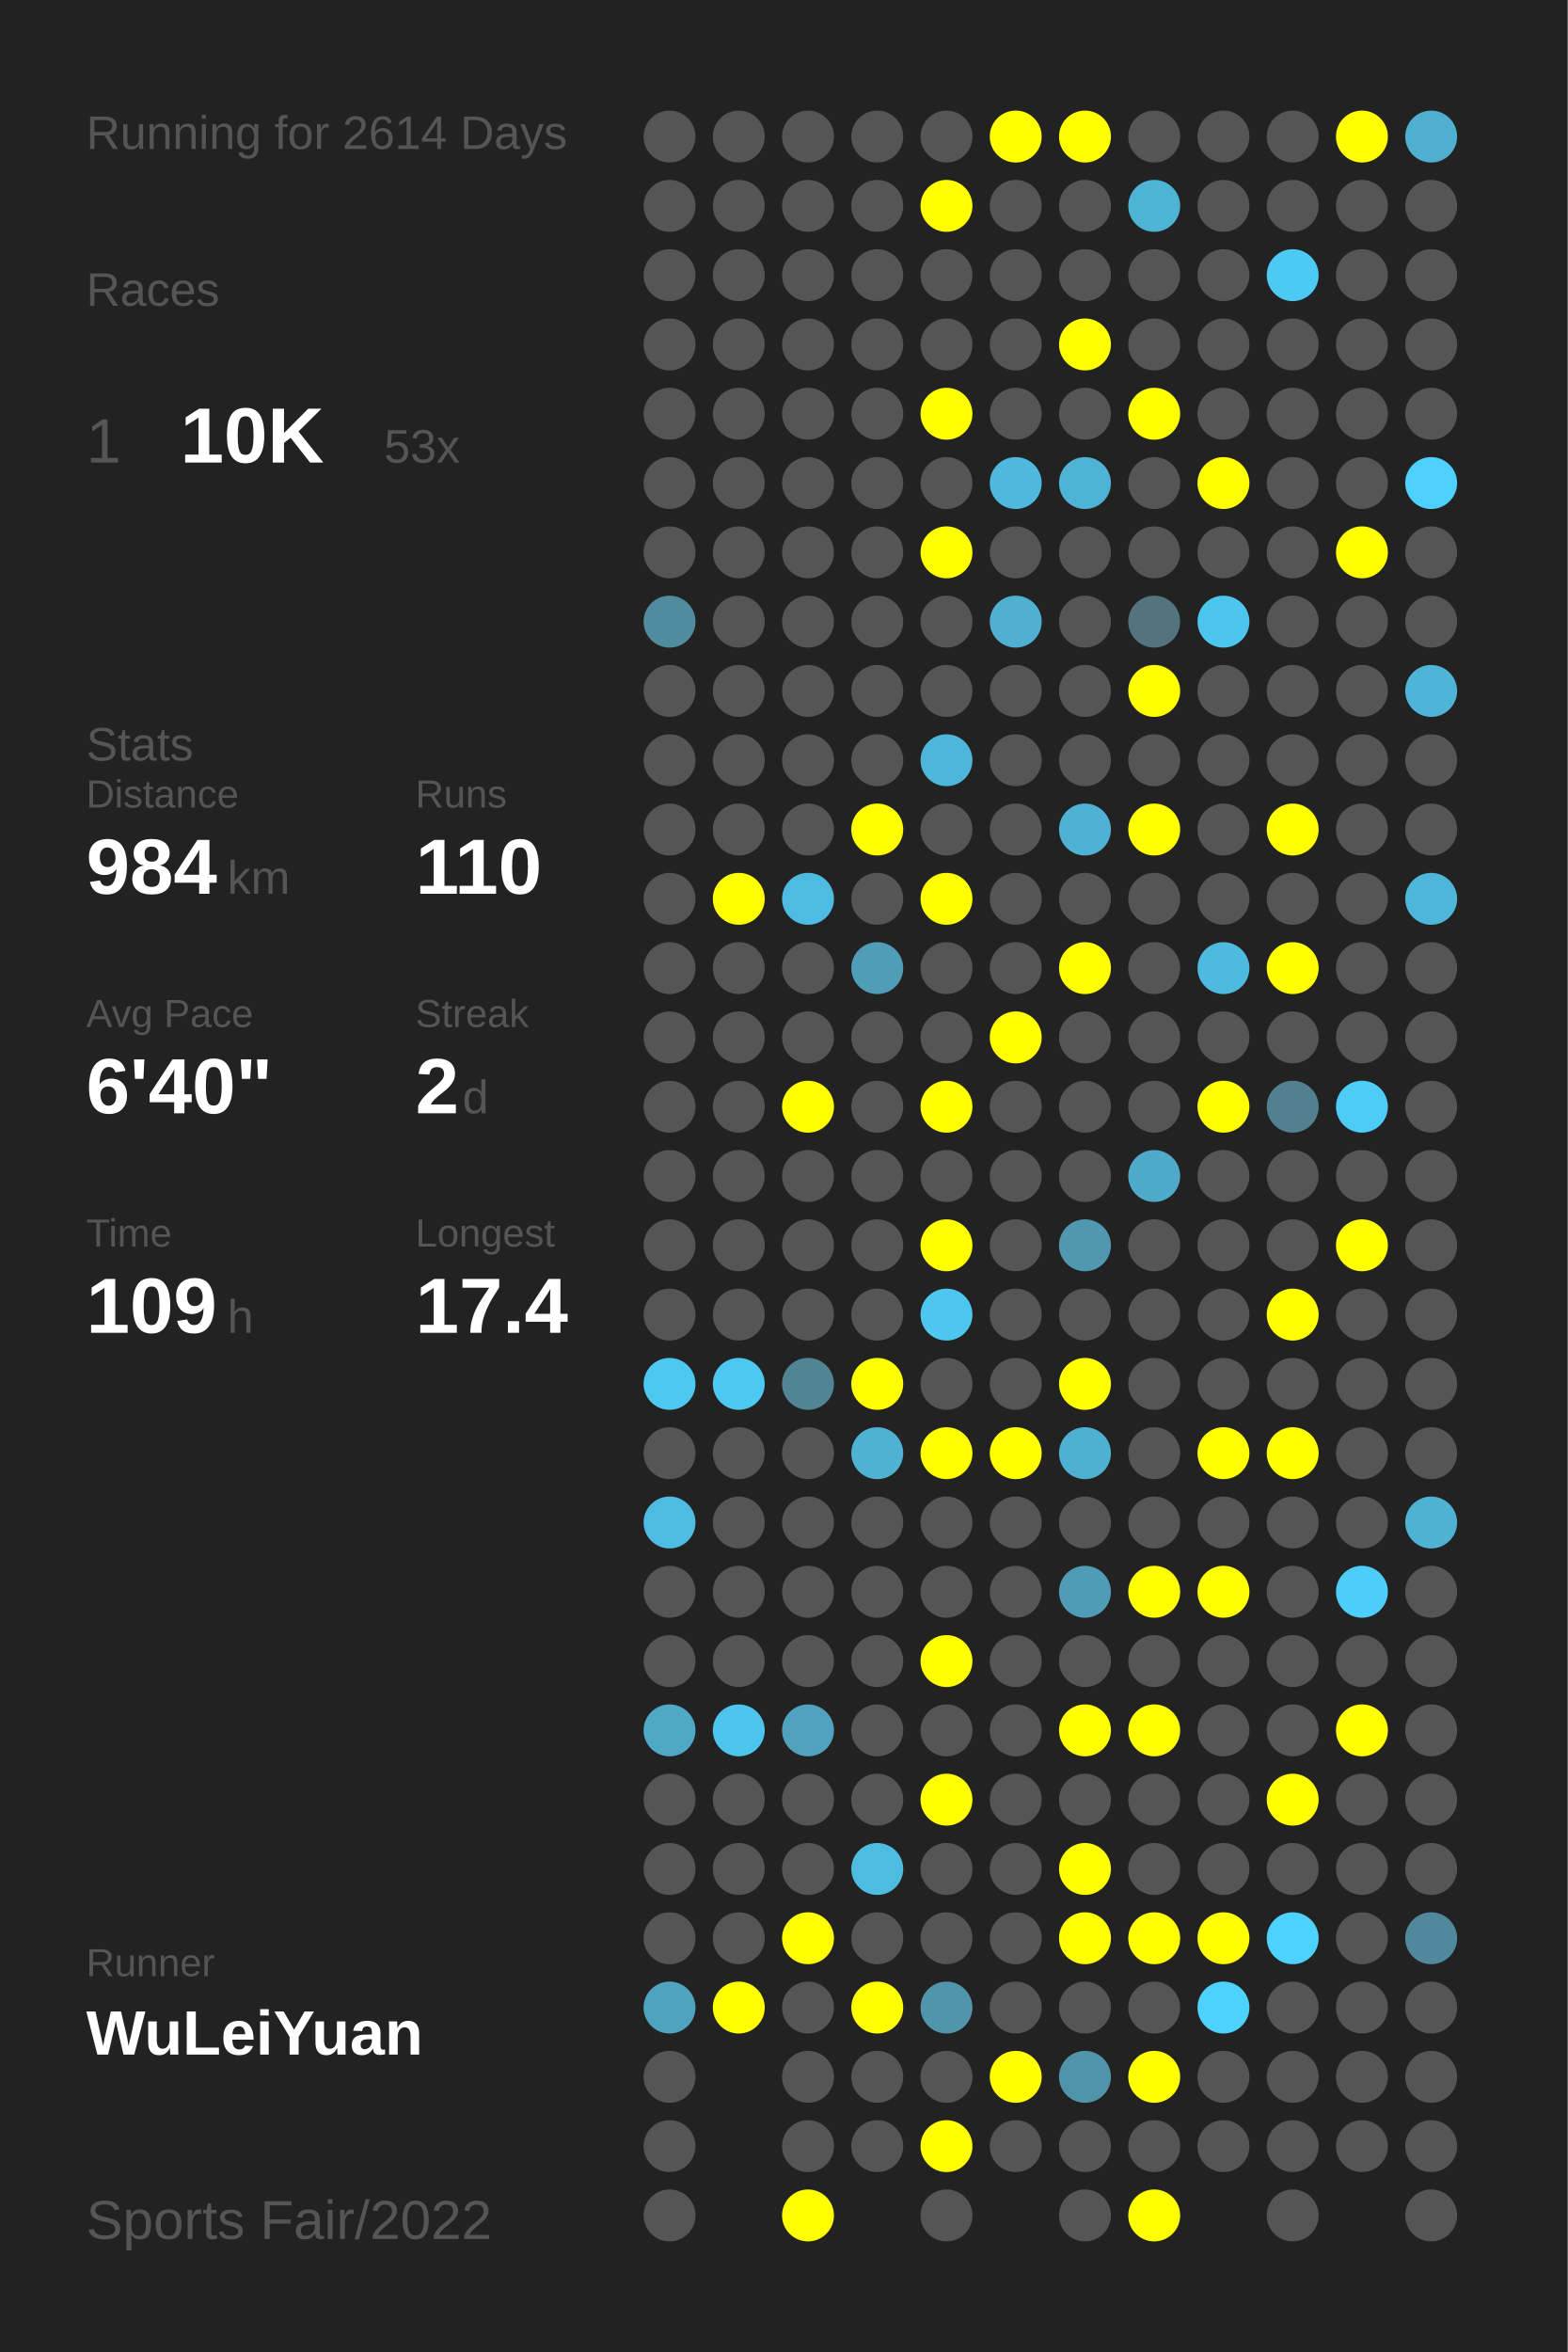
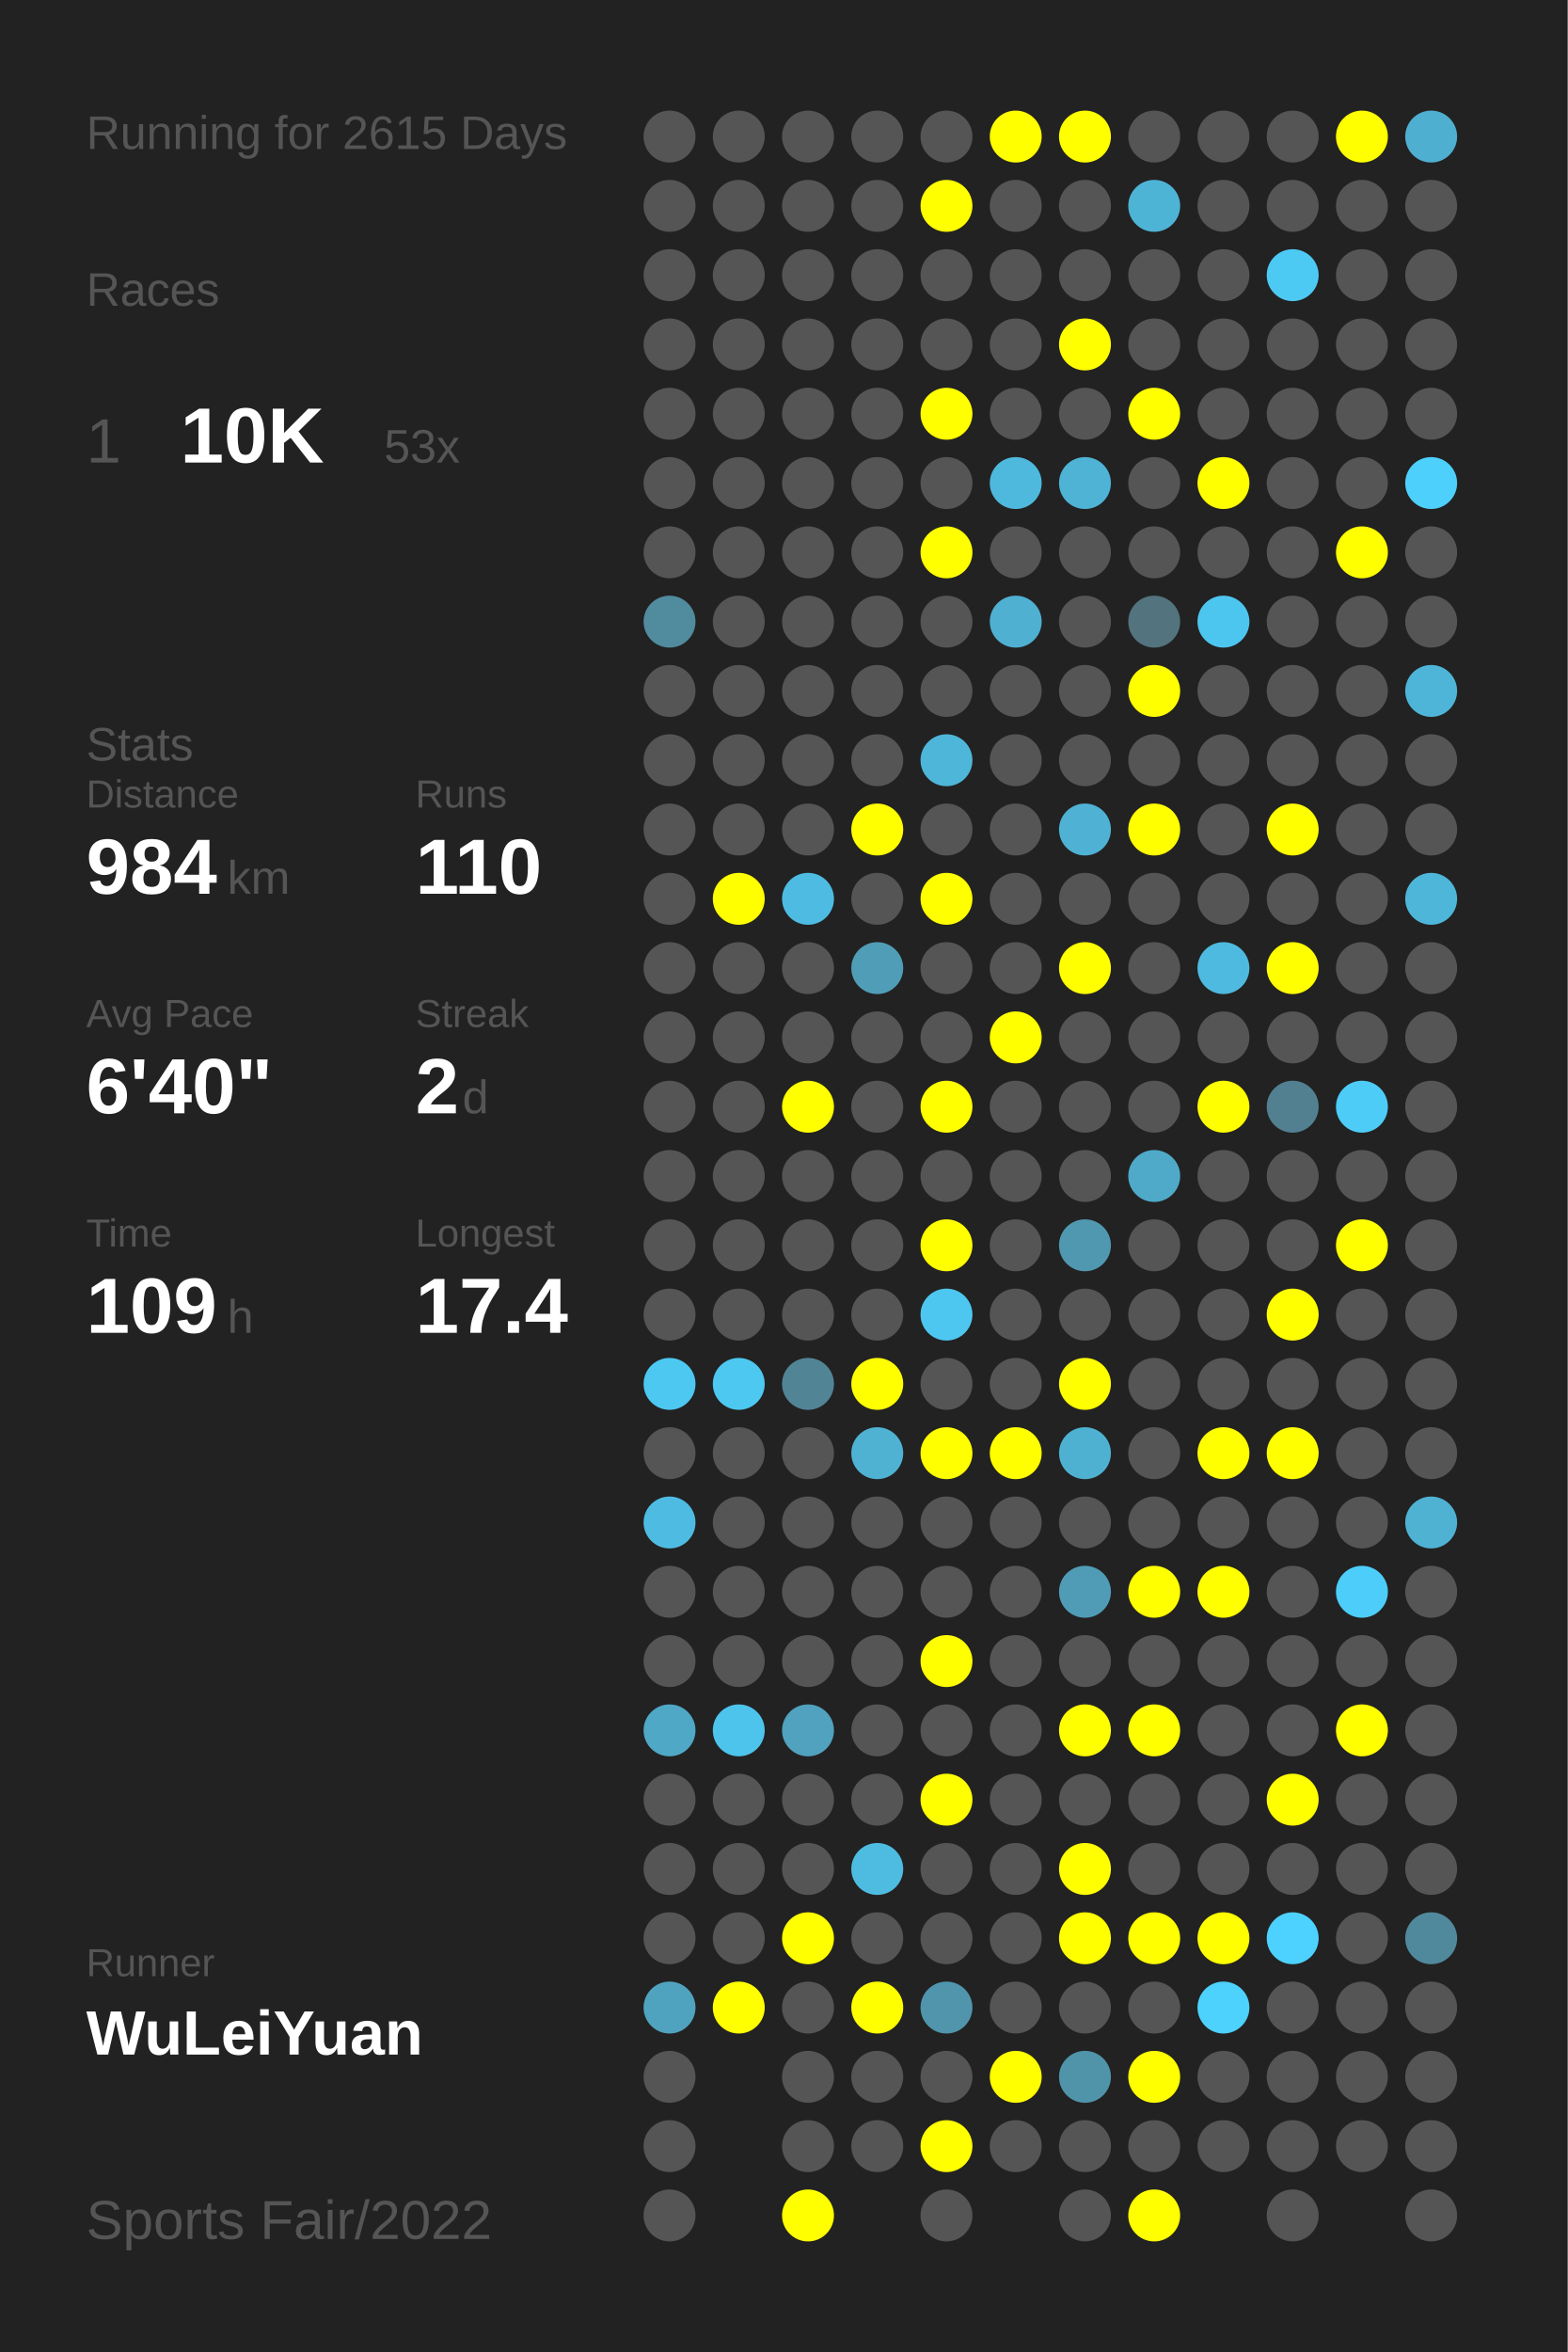
<svg xmlns="http://www.w3.org/2000/svg" baseProfile="full" height="300mm" version="1.1" viewBox="0,0,200,300" width="200mm">
  <defs />
  <rect fill="#222222" height="300" width="200" x="0" y="0" />
-   <text fill="#555555" style="font-size:6px; font-family:Arial;" x="11" y="19">Running for 2614 Days</text>
+   <text fill="#555555" style="font-size:6px; font-family:Arial;" x="11" y="19">Running for 2615 Days</text>
  <text fill="#555555" style="font-size:6px; font-family:Arial;" x="11" y="39">Races</text>
  <text fill="#555555" style="font-size:8px; font-family:Arial;" x="11" y="59">1</text>
  <text fill="#FFFFFF" style="font-size:10px; font-family:Arial; font-weight:bold;" x="23" y="59">10K</text>
  <text fill="#555555" style="font-size:6px; font-family:Arial;" x="49" y="59">53x</text>
  <text fill="#555555" style="font-size:6px; font-family:Arial;" x="11" y="97">Stats</text>
  <text fill="#555555" style="font-size:5px; font-family:Arial;" x="11" y="103">Distance</text>
  <text fill="#FFFFFF" style="font-size:10px; font-family:Arial; font-weight:bold;" x="11" y="114">984</text>
  <text fill="#555555" style="font-size:6px; font-family:Arial;" x="29" y="114">km</text>
  <text fill="#555555" style="font-size:5px; font-family:Arial;" x="53" y="103">Runs</text>
  <text fill="#FFFFFF" style="font-size:10px; font-family:Arial; font-weight:bold;" x="53" y="114">110</text>
  <text fill="#555555" style="font-size:5px; font-family:Arial;" x="11" y="131">Avg Pace</text>
  <text fill="#FFFFFF" style="font-size:10px; font-family:Arial; font-weight:bold;" x="11" y="142">6'40"</text>
  <text fill="#555555" style="font-size:5px; font-family:Arial;" x="53" y="131">Streak</text>
  <text fill="#FFFFFF" style="font-size:10px; font-family:Arial; font-weight:bold;" x="53" y="142">2</text>
  <text fill="#555555" style="font-size:6px; font-family:Arial;" x="59" y="142">d</text>
  <text fill="#555555" style="font-size:5px; font-family:Arial;" x="11" y="159">Time</text>
  <text fill="#FFFFFF" style="font-size:10px; font-family:Arial; font-weight:bold;" x="11" y="170">109</text>
  <text fill="#555555" style="font-size:6px; font-family:Arial;" x="29" y="170">h</text>
  <text fill="#555555" style="font-size:5px; font-family:Arial;" x="53" y="159">Longest</text>
  <text fill="#FFFFFF" style="font-size:10px; font-family:Arial; font-weight:bold;" x="53" y="170">17.4</text>
  <text fill="#555555" style="font-size:5px; font-family:Arial;" x="11" y="252.065">Runner</text>
  <text fill="#FFFFFF" style="font-size:8px; font-family:Arial; font-weight:bold;" x="11" y="262.065">WuLeiYuan</text>
  <text fill="#555555" style="font-size:7px; font-family:Arial;" x="11" y="285.581">Sports Fair/2022</text>
  <circle cx="85.417" cy="17.419" fill="#555555" r="3.312" />
  <circle cx="85.417" cy="26.258" fill="#555555" r="3.312" />
  <circle cx="85.417" cy="35.097" fill="#555555" r="3.312" />
  <circle cx="85.417" cy="43.935" fill="#555555" r="3.312" />
  <circle cx="85.417" cy="52.774" fill="#555555" r="3.312" />
  <circle cx="85.417" cy="61.613" fill="#555555" r="3.312" />
  <circle cx="85.417" cy="70.452" fill="#555555" r="3.312" />
  <circle cx="85.417" cy="79.29" fill="#518b9e" r="3.312" />
  <circle cx="85.417" cy="88.129" fill="#555555" r="3.312" />
  <circle cx="85.417" cy="96.968" fill="#555555" r="3.312" />
  <circle cx="85.417" cy="105.806" fill="#555555" r="3.312" />
  <circle cx="85.417" cy="114.645" fill="#555555" r="3.312" />
  <circle cx="85.417" cy="123.484" fill="#555555" r="3.312" />
  <circle cx="85.417" cy="132.323" fill="#555555" r="3.312" />
  <circle cx="85.417" cy="141.161" fill="#555555" r="3.312" />
  <circle cx="85.417" cy="150" fill="#555555" r="3.312" />
  <circle cx="85.417" cy="158.839" fill="#555555" r="3.312" />
  <circle cx="85.417" cy="167.677" fill="#555555" r="3.312" />
  <circle cx="85.417" cy="176.516" fill="#4dc8f1" r="3.312" />
  <circle cx="85.417" cy="185.355" fill="#555555" r="3.312" />
  <circle cx="85.417" cy="194.194" fill="#4ebce2" r="3.312" />
  <circle cx="85.417" cy="203.032" fill="#555555" r="3.312" />
  <circle cx="85.417" cy="211.871" fill="#555555" r="3.312" />
  <circle cx="85.417" cy="220.71" fill="#4fa8c6" r="3.312" />
  <circle cx="85.417" cy="229.548" fill="#555555" r="3.312" />
  <circle cx="85.417" cy="238.387" fill="#555555" r="3.312" />
  <circle cx="85.417" cy="247.226" fill="#555555" r="3.312" />
  <circle cx="85.417" cy="256.065" fill="#4fa3bf" r="3.312" />
  <circle cx="85.417" cy="264.903" fill="#555555" r="3.312" />
  <circle cx="85.417" cy="273.742" fill="#555555" r="3.312" />
  <circle cx="85.417" cy="282.581" fill="#555555" r="3.312" />
  <circle cx="94.25" cy="17.419" fill="#555555" r="3.312" />
  <circle cx="94.25" cy="26.258" fill="#555555" r="3.312" />
  <circle cx="94.25" cy="35.097" fill="#555555" r="3.312" />
  <circle cx="94.25" cy="43.935" fill="#555555" r="3.312" />
  <circle cx="94.25" cy="52.774" fill="#555555" r="3.312" />
  <circle cx="94.25" cy="61.613" fill="#555555" r="3.312" />
  <circle cx="94.25" cy="70.452" fill="#555555" r="3.312" />
  <circle cx="94.25" cy="79.29" fill="#555555" r="3.312" />
  <circle cx="94.25" cy="88.129" fill="#555555" r="3.312" />
  <circle cx="94.25" cy="96.968" fill="#555555" r="3.312" />
  <circle cx="94.25" cy="105.806" fill="#555555" r="3.312" />
  <circle cx="94.25" cy="114.645" fill="#FFFF00" r="3.312" />
  <circle cx="94.25" cy="123.484" fill="#555555" r="3.312" />
  <circle cx="94.25" cy="132.323" fill="#555555" r="3.312" />
  <circle cx="94.25" cy="141.161" fill="#555555" r="3.312" />
  <circle cx="94.25" cy="150" fill="#555555" r="3.312" />
  <circle cx="94.25" cy="158.839" fill="#555555" r="3.312" />
  <circle cx="94.25" cy="167.677" fill="#555555" r="3.312" />
  <circle cx="94.25" cy="176.516" fill="#4dc8f1" r="3.312" />
  <circle cx="94.25" cy="185.355" fill="#555555" r="3.312" />
  <circle cx="94.25" cy="194.194" fill="#555555" r="3.312" />
  <circle cx="94.25" cy="203.032" fill="#555555" r="3.312" />
  <circle cx="94.25" cy="211.871" fill="#555555" r="3.312" />
  <circle cx="94.25" cy="220.71" fill="#4dc4ec" r="3.312" />
  <circle cx="94.25" cy="229.548" fill="#555555" r="3.312" />
  <circle cx="94.25" cy="238.387" fill="#555555" r="3.312" />
  <circle cx="94.25" cy="247.226" fill="#555555" r="3.312" />
  <circle cx="94.25" cy="256.065" fill="#FFFF00" r="3.312" />
  <circle cx="103.083" cy="17.419" fill="#555555" r="3.312" />
  <circle cx="103.083" cy="26.258" fill="#555555" r="3.312" />
  <circle cx="103.083" cy="35.097" fill="#555555" r="3.312" />
  <circle cx="103.083" cy="43.935" fill="#555555" r="3.312" />
  <circle cx="103.083" cy="52.774" fill="#555555" r="3.312" />
  <circle cx="103.083" cy="61.613" fill="#555555" r="3.312" />
  <circle cx="103.083" cy="70.452" fill="#555555" r="3.312" />
  <circle cx="103.083" cy="79.29" fill="#555555" r="3.312" />
  <circle cx="103.083" cy="88.129" fill="#555555" r="3.312" />
  <circle cx="103.083" cy="96.968" fill="#555555" r="3.312" />
  <circle cx="103.083" cy="105.806" fill="#555555" r="3.312" />
  <circle cx="103.083" cy="114.645" fill="#4ebce2" r="3.312" />
  <circle cx="103.083" cy="123.484" fill="#555555" r="3.312" />
  <circle cx="103.083" cy="132.323" fill="#555555" r="3.312" />
  <circle cx="103.083" cy="141.161" fill="#FFFF00" r="3.312" />
  <circle cx="103.083" cy="150" fill="#555555" r="3.312" />
  <circle cx="103.083" cy="158.839" fill="#555555" r="3.312" />
  <circle cx="103.083" cy="167.677" fill="#555555" r="3.312" />
  <circle cx="103.083" cy="176.516" fill="#518596" r="3.312" />
  <circle cx="103.083" cy="185.355" fill="#555555" r="3.312" />
  <circle cx="103.083" cy="194.194" fill="#555555" r="3.312" />
  <circle cx="103.083" cy="203.032" fill="#555555" r="3.312" />
  <circle cx="103.083" cy="211.871" fill="#555555" r="3.312" />
  <circle cx="103.083" cy="220.71" fill="#50a2be" r="3.312" />
  <circle cx="103.083" cy="229.548" fill="#555555" r="3.312" />
  <circle cx="103.083" cy="238.387" fill="#555555" r="3.312" />
  <circle cx="103.083" cy="247.226" fill="#FFFF00" r="3.312" />
  <circle cx="103.083" cy="256.065" fill="#555555" r="3.312" />
  <circle cx="103.083" cy="264.903" fill="#555555" r="3.312" />
  <circle cx="103.083" cy="273.742" fill="#555555" r="3.312" />
  <circle cx="103.083" cy="282.581" fill="#FFFF00" r="3.312" />
  <circle cx="111.917" cy="17.419" fill="#555555" r="3.312" />
  <circle cx="111.917" cy="26.258" fill="#555555" r="3.312" />
  <circle cx="111.917" cy="35.097" fill="#555555" r="3.312" />
  <circle cx="111.917" cy="43.935" fill="#555555" r="3.312" />
  <circle cx="111.917" cy="52.774" fill="#555555" r="3.312" />
  <circle cx="111.917" cy="61.613" fill="#555555" r="3.312" />
  <circle cx="111.917" cy="70.452" fill="#555555" r="3.312" />
  <circle cx="111.917" cy="79.29" fill="#555555" r="3.312" />
  <circle cx="111.917" cy="88.129" fill="#555555" r="3.312" />
  <circle cx="111.917" cy="96.968" fill="#555555" r="3.312" />
  <circle cx="111.917" cy="105.806" fill="#FFFF00" r="3.312" />
  <circle cx="111.917" cy="114.645" fill="#555555" r="3.312" />
  <circle cx="111.917" cy="123.484" fill="#509db7" r="3.312" />
  <circle cx="111.917" cy="132.323" fill="#555555" r="3.312" />
  <circle cx="111.917" cy="141.161" fill="#555555" r="3.312" />
  <circle cx="111.917" cy="150" fill="#555555" r="3.312" />
  <circle cx="111.917" cy="158.839" fill="#555555" r="3.312" />
  <circle cx="111.917" cy="167.677" fill="#555555" r="3.312" />
  <circle cx="111.917" cy="176.516" fill="#FFFF00" r="3.312" />
  <circle cx="111.917" cy="185.355" fill="#4fb2d3" r="3.312" />
  <circle cx="111.917" cy="194.194" fill="#555555" r="3.312" />
  <circle cx="111.917" cy="203.032" fill="#555555" r="3.312" />
  <circle cx="111.917" cy="211.871" fill="#555555" r="3.312" />
  <circle cx="111.917" cy="220.71" fill="#555555" r="3.312" />
  <circle cx="111.917" cy="229.548" fill="#555555" r="3.312" />
  <circle cx="111.917" cy="238.387" fill="#4ebce1" r="3.312" />
  <circle cx="111.917" cy="247.226" fill="#555555" r="3.312" />
  <circle cx="111.917" cy="256.065" fill="#FFFF00" r="3.312" />
  <circle cx="111.917" cy="264.903" fill="#555555" r="3.312" />
  <circle cx="111.917" cy="273.742" fill="#555555" r="3.312" />
  <circle cx="120.75" cy="17.419" fill="#555555" r="3.312" />
  <circle cx="120.75" cy="26.258" fill="#FFFF00" r="3.312" />
  <circle cx="120.75" cy="35.097" fill="#555555" r="3.312" />
  <circle cx="120.75" cy="43.935" fill="#555555" r="3.312" />
  <circle cx="120.75" cy="52.774" fill="#FFFF00" r="3.312" />
  <circle cx="120.75" cy="61.613" fill="#555555" r="3.312" />
  <circle cx="120.75" cy="70.452" fill="#FFFF00" r="3.312" />
  <circle cx="120.75" cy="79.29" fill="#555555" r="3.312" />
  <circle cx="120.75" cy="88.129" fill="#555555" r="3.312" />
  <circle cx="120.75" cy="96.968" fill="#4eb6d9" r="3.312" />
  <circle cx="120.75" cy="105.806" fill="#555555" r="3.312" />
  <circle cx="120.75" cy="114.645" fill="#FFFF00" r="3.312" />
  <circle cx="120.75" cy="123.484" fill="#555555" r="3.312" />
  <circle cx="120.75" cy="132.323" fill="#555555" r="3.312" />
  <circle cx="120.75" cy="141.161" fill="#FFFF00" r="3.312" />
  <circle cx="120.75" cy="150" fill="#555555" r="3.312" />
  <circle cx="120.75" cy="158.839" fill="#FFFF00" r="3.312" />
  <circle cx="120.75" cy="167.677" fill="#4dc7f0" r="3.312" />
  <circle cx="120.75" cy="176.516" fill="#555555" r="3.312" />
  <circle cx="120.75" cy="185.355" fill="#FFFF00" r="3.312" />
  <circle cx="120.75" cy="194.194" fill="#555555" r="3.312" />
  <circle cx="120.75" cy="203.032" fill="#555555" r="3.312" />
  <circle cx="120.75" cy="211.871" fill="#FFFF00" r="3.312" />
  <circle cx="120.75" cy="220.71" fill="#555555" r="3.312" />
  <circle cx="120.75" cy="229.548" fill="#FFFF00" r="3.312" />
  <circle cx="120.75" cy="238.387" fill="#555555" r="3.312" />
  <circle cx="120.75" cy="247.226" fill="#555555" r="3.312" />
  <circle cx="120.75" cy="256.065" fill="#5095ac" r="3.312" />
  <circle cx="120.75" cy="264.903" fill="#555555" r="3.312" />
  <circle cx="120.75" cy="273.742" fill="#FFFF00" r="3.312" />
  <circle cx="120.75" cy="282.581" fill="#555555" r="3.312" />
  <circle cx="129.583" cy="17.419" fill="#FFFF00" r="3.312" />
  <circle cx="129.583" cy="26.258" fill="#555555" r="3.312" />
  <circle cx="129.583" cy="35.097" fill="#555555" r="3.312" />
  <circle cx="129.583" cy="43.935" fill="#555555" r="3.312" />
  <circle cx="129.583" cy="52.774" fill="#555555" r="3.312" />
  <circle cx="129.583" cy="61.613" fill="#4eb9dd" r="3.312" />
  <circle cx="129.583" cy="70.452" fill="#555555" r="3.312" />
  <circle cx="129.583" cy="79.29" fill="#4fb0d1" r="3.312" />
  <circle cx="129.583" cy="88.129" fill="#555555" r="3.312" />
  <circle cx="129.583" cy="96.968" fill="#555555" r="3.312" />
  <circle cx="129.583" cy="105.806" fill="#555555" r="3.312" />
  <circle cx="129.583" cy="114.645" fill="#555555" r="3.312" />
  <circle cx="129.583" cy="123.484" fill="#555555" r="3.312" />
  <circle cx="129.583" cy="132.323" fill="#FFFF00" r="3.312" />
  <circle cx="129.583" cy="141.161" fill="#555555" r="3.312" />
  <circle cx="129.583" cy="150" fill="#555555" r="3.312" />
  <circle cx="129.583" cy="158.839" fill="#555555" r="3.312" />
  <circle cx="129.583" cy="167.677" fill="#555555" r="3.312" />
  <circle cx="129.583" cy="176.516" fill="#555555" r="3.312" />
  <circle cx="129.583" cy="185.355" fill="#FFFF00" r="3.312" />
  <circle cx="129.583" cy="194.194" fill="#555555" r="3.312" />
  <circle cx="129.583" cy="203.032" fill="#555555" r="3.312" />
  <circle cx="129.583" cy="211.871" fill="#555555" r="3.312" />
  <circle cx="129.583" cy="220.71" fill="#555555" r="3.312" />
  <circle cx="129.583" cy="229.548" fill="#555555" r="3.312" />
  <circle cx="129.583" cy="238.387" fill="#555555" r="3.312" />
  <circle cx="129.583" cy="247.226" fill="#555555" r="3.312" />
  <circle cx="129.583" cy="256.065" fill="#555555" r="3.312" />
  <circle cx="129.583" cy="264.903" fill="#FFFF00" r="3.312" />
  <circle cx="129.583" cy="273.742" fill="#555555" r="3.312" />
  <circle cx="138.417" cy="17.419" fill="#FFFF00" r="3.312" />
  <circle cx="138.417" cy="26.258" fill="#555555" r="3.312" />
  <circle cx="138.417" cy="35.097" fill="#555555" r="3.312" />
  <circle cx="138.417" cy="43.935" fill="#FFFF00" r="3.312" />
  <circle cx="138.417" cy="52.774" fill="#555555" r="3.312" />
  <circle cx="138.417" cy="61.613" fill="#4eb3d5" r="3.312" />
  <circle cx="138.417" cy="70.452" fill="#555555" r="3.312" />
  <circle cx="138.417" cy="79.29" fill="#555555" r="3.312" />
  <circle cx="138.417" cy="88.129" fill="#555555" r="3.312" />
  <circle cx="138.417" cy="96.968" fill="#555555" r="3.312" />
  <circle cx="138.417" cy="105.806" fill="#4fb2d4" r="3.312" />
  <circle cx="138.417" cy="114.645" fill="#555555" r="3.312" />
  <circle cx="138.417" cy="123.484" fill="#FFFF00" r="3.312" />
  <circle cx="138.417" cy="132.323" fill="#555555" r="3.312" />
  <circle cx="138.417" cy="141.161" fill="#555555" r="3.312" />
  <circle cx="138.417" cy="150" fill="#555555" r="3.312" />
  <circle cx="138.417" cy="158.839" fill="#5098b0" r="3.312" />
  <circle cx="138.417" cy="167.677" fill="#555555" r="3.312" />
  <circle cx="138.417" cy="176.516" fill="#FFFF00" r="3.312" />
  <circle cx="138.417" cy="185.355" fill="#4fb1d2" r="3.312" />
  <circle cx="138.417" cy="194.194" fill="#555555" r="3.312" />
  <circle cx="138.417" cy="203.032" fill="#509cb6" r="3.312" />
  <circle cx="138.417" cy="211.871" fill="#555555" r="3.312" />
  <circle cx="138.417" cy="220.71" fill="#FFFF00" r="3.312" />
  <circle cx="138.417" cy="229.548" fill="#555555" r="3.312" />
  <circle cx="138.417" cy="238.387" fill="#FFFF00" r="3.312" />
  <circle cx="138.417" cy="247.226" fill="#FFFF00" r="3.312" />
  <circle cx="138.417" cy="256.065" fill="#555555" r="3.312" />
  <circle cx="138.417" cy="264.903" fill="#5094aa" r="3.312" />
  <circle cx="138.417" cy="273.742" fill="#555555" r="3.312" />
  <circle cx="138.417" cy="282.581" fill="#555555" r="3.312" />
  <circle cx="147.25" cy="17.419" fill="#555555" r="3.312" />
  <circle cx="147.25" cy="26.258" fill="#4eb4d6" r="3.312" />
  <circle cx="147.25" cy="35.097" fill="#555555" r="3.312" />
  <circle cx="147.25" cy="43.935" fill="#555555" r="3.312" />
  <circle cx="147.25" cy="52.774" fill="#FFFF00" r="3.312" />
  <circle cx="147.25" cy="61.613" fill="#555555" r="3.312" />
  <circle cx="147.25" cy="70.452" fill="#555555" r="3.312" />
  <circle cx="147.25" cy="79.29" fill="#53737e" r="3.312" />
  <circle cx="147.25" cy="88.129" fill="#FFFF00" r="3.312" />
  <circle cx="147.25" cy="96.968" fill="#555555" r="3.312" />
  <circle cx="147.25" cy="105.806" fill="#FFFF00" r="3.312" />
  <circle cx="147.25" cy="114.645" fill="#555555" r="3.312" />
  <circle cx="147.25" cy="123.484" fill="#555555" r="3.312" />
  <circle cx="147.25" cy="132.323" fill="#555555" r="3.312" />
  <circle cx="147.25" cy="141.161" fill="#555555" r="3.312" />
  <circle cx="147.25" cy="150" fill="#4faac9" r="3.312" />
  <circle cx="147.25" cy="158.839" fill="#555555" r="3.312" />
  <circle cx="147.25" cy="167.677" fill="#555555" r="3.312" />
  <circle cx="147.25" cy="176.516" fill="#555555" r="3.312" />
  <circle cx="147.25" cy="185.355" fill="#555555" r="3.312" />
  <circle cx="147.25" cy="194.194" fill="#555555" r="3.312" />
  <circle cx="147.25" cy="203.032" fill="#FFFF00" r="3.312" />
  <circle cx="147.25" cy="211.871" fill="#555555" r="3.312" />
  <circle cx="147.25" cy="220.71" fill="#FFFF00" r="3.312" />
  <circle cx="147.25" cy="229.548" fill="#555555" r="3.312" />
  <circle cx="147.25" cy="238.387" fill="#555555" r="3.312" />
  <circle cx="147.25" cy="247.226" fill="#FFFF00" r="3.312" />
  <circle cx="147.25" cy="256.065" fill="#555555" r="3.312" />
  <circle cx="147.25" cy="264.903" fill="#FFFF00" r="3.312" />
  <circle cx="147.25" cy="273.742" fill="#555555" r="3.312" />
  <circle cx="147.25" cy="282.581" fill="#FFFF00" r="3.312" />
  <circle cx="156.083" cy="17.419" fill="#555555" r="3.312" />
  <circle cx="156.083" cy="26.258" fill="#555555" r="3.312" />
  <circle cx="156.083" cy="35.097" fill="#555555" r="3.312" />
  <circle cx="156.083" cy="43.935" fill="#555555" r="3.312" />
  <circle cx="156.083" cy="52.774" fill="#555555" r="3.312" />
  <circle cx="156.083" cy="61.613" fill="#FFFF00" r="3.312" />
  <circle cx="156.083" cy="70.452" fill="#555555" r="3.312" />
  <circle cx="156.083" cy="79.29" fill="#4dc6ef" r="3.312" />
  <circle cx="156.083" cy="88.129" fill="#555555" r="3.312" />
  <circle cx="156.083" cy="96.968" fill="#555555" r="3.312" />
  <circle cx="156.083" cy="105.806" fill="#555555" r="3.312" />
  <circle cx="156.083" cy="114.645" fill="#555555" r="3.312" />
  <circle cx="156.083" cy="123.484" fill="#4ebadf" r="3.312" />
  <circle cx="156.083" cy="132.323" fill="#555555" r="3.312" />
  <circle cx="156.083" cy="141.161" fill="#FFFF00" r="3.312" />
  <circle cx="156.083" cy="150" fill="#555555" r="3.312" />
  <circle cx="156.083" cy="158.839" fill="#555555" r="3.312" />
  <circle cx="156.083" cy="167.677" fill="#555555" r="3.312" />
  <circle cx="156.083" cy="176.516" fill="#555555" r="3.312" />
  <circle cx="156.083" cy="185.355" fill="#FFFF00" r="3.312" />
  <circle cx="156.083" cy="194.194" fill="#555555" r="3.312" />
  <circle cx="156.083" cy="203.032" fill="#FFFF00" r="3.312" />
  <circle cx="156.083" cy="211.871" fill="#555555" r="3.312" />
  <circle cx="156.083" cy="220.71" fill="#555555" r="3.312" />
  <circle cx="156.083" cy="229.548" fill="#555555" r="3.312" />
  <circle cx="156.083" cy="238.387" fill="#555555" r="3.312" />
  <circle cx="156.083" cy="247.226" fill="#FFFF00" r="3.312" />
  <circle cx="156.083" cy="256.065" fill="#4dd1fd" r="3.312" />
  <circle cx="156.083" cy="264.903" fill="#555555" r="3.312" />
  <circle cx="156.083" cy="273.742" fill="#555555" r="3.312" />
  <circle cx="164.917" cy="17.419" fill="#555555" r="3.312" />
  <circle cx="164.917" cy="26.258" fill="#555555" r="3.312" />
  <circle cx="164.917" cy="35.097" fill="#4dcaf4" r="3.312" />
  <circle cx="164.917" cy="43.935" fill="#555555" r="3.312" />
  <circle cx="164.917" cy="52.774" fill="#555555" r="3.312" />
  <circle cx="164.917" cy="61.613" fill="#555555" r="3.312" />
  <circle cx="164.917" cy="70.452" fill="#555555" r="3.312" />
  <circle cx="164.917" cy="79.29" fill="#555555" r="3.312" />
  <circle cx="164.917" cy="88.129" fill="#555555" r="3.312" />
  <circle cx="164.917" cy="96.968" fill="#555555" r="3.312" />
  <circle cx="164.917" cy="105.806" fill="#FFFF00" r="3.312" />
  <circle cx="164.917" cy="114.645" fill="#555555" r="3.312" />
  <circle cx="164.917" cy="123.484" fill="#FFFF00" r="3.312" />
  <circle cx="164.917" cy="132.323" fill="#555555" r="3.312" />
  <circle cx="164.917" cy="141.161" fill="#528090" r="3.312" />
  <circle cx="164.917" cy="150" fill="#555555" r="3.312" />
  <circle cx="164.917" cy="158.839" fill="#555555" r="3.312" />
  <circle cx="164.917" cy="167.677" fill="#FFFF00" r="3.312" />
  <circle cx="164.917" cy="176.516" fill="#555555" r="3.312" />
  <circle cx="164.917" cy="185.355" fill="#FFFF00" r="3.312" />
  <circle cx="164.917" cy="194.194" fill="#555555" r="3.312" />
  <circle cx="164.917" cy="203.032" fill="#555555" r="3.312" />
  <circle cx="164.917" cy="211.871" fill="#555555" r="3.312" />
  <circle cx="164.917" cy="220.71" fill="#555555" r="3.312" />
  <circle cx="164.917" cy="229.548" fill="#FFFF00" r="3.312" />
  <circle cx="164.917" cy="238.387" fill="#555555" r="3.312" />
  <circle cx="164.917" cy="247.226" fill="#4dd1fe" r="3.312" />
  <circle cx="164.917" cy="256.065" fill="#555555" r="3.312" />
  <circle cx="164.917" cy="264.903" fill="#555555" r="3.312" />
  <circle cx="164.917" cy="273.742" fill="#555555" r="3.312" />
  <circle cx="164.917" cy="282.581" fill="#555555" r="3.312" />
  <circle cx="173.75" cy="17.419" fill="#FFFF00" r="3.312" />
  <circle cx="173.75" cy="26.258" fill="#555555" r="3.312" />
  <circle cx="173.75" cy="35.097" fill="#555555" r="3.312" />
  <circle cx="173.75" cy="43.935" fill="#555555" r="3.312" />
  <circle cx="173.75" cy="52.774" fill="#555555" r="3.312" />
  <circle cx="173.75" cy="61.613" fill="#555555" r="3.312" />
  <circle cx="173.75" cy="70.452" fill="#FFFF00" r="3.312" />
  <circle cx="173.75" cy="79.29" fill="#555555" r="3.312" />
  <circle cx="173.75" cy="88.129" fill="#555555" r="3.312" />
  <circle cx="173.75" cy="96.968" fill="#555555" r="3.312" />
  <circle cx="173.75" cy="105.806" fill="#555555" r="3.312" />
  <circle cx="173.75" cy="114.645" fill="#555555" r="3.312" />
  <circle cx="173.75" cy="123.484" fill="#555555" r="3.312" />
  <circle cx="173.75" cy="132.323" fill="#555555" r="3.312" />
  <circle cx="173.75" cy="141.161" fill="#4dccf8" r="3.312" />
  <circle cx="173.75" cy="150" fill="#555555" r="3.312" />
  <circle cx="173.75" cy="158.839" fill="#FFFF00" r="3.312" />
  <circle cx="173.75" cy="167.677" fill="#555555" r="3.312" />
  <circle cx="173.75" cy="176.516" fill="#555555" r="3.312" />
  <circle cx="173.75" cy="185.355" fill="#555555" r="3.312" />
  <circle cx="173.75" cy="194.194" fill="#555555" r="3.312" />
  <circle cx="173.75" cy="203.032" fill="#4dcefa" r="3.312" />
  <circle cx="173.75" cy="211.871" fill="#555555" r="3.312" />
  <circle cx="173.75" cy="220.71" fill="#FFFF00" r="3.312" />
  <circle cx="173.75" cy="229.548" fill="#555555" r="3.312" />
  <circle cx="173.75" cy="238.387" fill="#555555" r="3.312" />
  <circle cx="173.75" cy="247.226" fill="#555555" r="3.312" />
  <circle cx="173.75" cy="256.065" fill="#555555" r="3.312" />
  <circle cx="173.75" cy="264.903" fill="#555555" r="3.312" />
  <circle cx="173.75" cy="273.742" fill="#555555" r="3.312" />
  <circle cx="182.583" cy="17.419" fill="#4fafd0" r="3.312" />
  <circle cx="182.583" cy="26.258" fill="#555555" r="3.312" />
  <circle cx="182.583" cy="35.097" fill="#555555" r="3.312" />
  <circle cx="182.583" cy="43.935" fill="#555555" r="3.312" />
  <circle cx="182.583" cy="52.774" fill="#555555" r="3.312" />
  <circle cx="182.583" cy="61.613" fill="#4dd0fc" r="3.312" />
  <circle cx="182.583" cy="70.452" fill="#555555" r="3.312" />
  <circle cx="182.583" cy="79.29" fill="#555555" r="3.312" />
  <circle cx="182.583" cy="88.129" fill="#4eb5d8" r="3.312" />
  <circle cx="182.583" cy="96.968" fill="#555555" r="3.312" />
  <circle cx="182.583" cy="105.806" fill="#555555" r="3.312" />
  <circle cx="182.583" cy="114.645" fill="#4eb6d9" r="3.312" />
  <circle cx="182.583" cy="123.484" fill="#555555" r="3.312" />
  <circle cx="182.583" cy="132.323" fill="#555555" r="3.312" />
  <circle cx="182.583" cy="141.161" fill="#555555" r="3.312" />
  <circle cx="182.583" cy="150" fill="#555555" r="3.312" />
  <circle cx="182.583" cy="158.839" fill="#555555" r="3.312" />
  <circle cx="182.583" cy="167.677" fill="#555555" r="3.312" />
  <circle cx="182.583" cy="176.516" fill="#555555" r="3.312" />
  <circle cx="182.583" cy="185.355" fill="#555555" r="3.312" />
  <circle cx="182.583" cy="194.194" fill="#4fb2d3" r="3.312" />
  <circle cx="182.583" cy="203.032" fill="#555555" r="3.312" />
  <circle cx="182.583" cy="211.871" fill="#555555" r="3.312" />
  <circle cx="182.583" cy="220.71" fill="#555555" r="3.312" />
  <circle cx="182.583" cy="229.548" fill="#555555" r="3.312" />
  <circle cx="182.583" cy="238.387" fill="#555555" r="3.312" />
  <circle cx="182.583" cy="247.226" fill="#51899c" r="3.312" />
  <circle cx="182.583" cy="256.065" fill="#555555" r="3.312" />
  <circle cx="182.583" cy="264.903" fill="#555555" r="3.312" />
  <circle cx="182.583" cy="273.742" fill="#555555" r="3.312" />
  <circle cx="182.583" cy="282.581" fill="#555555" r="3.312" />
</svg>
